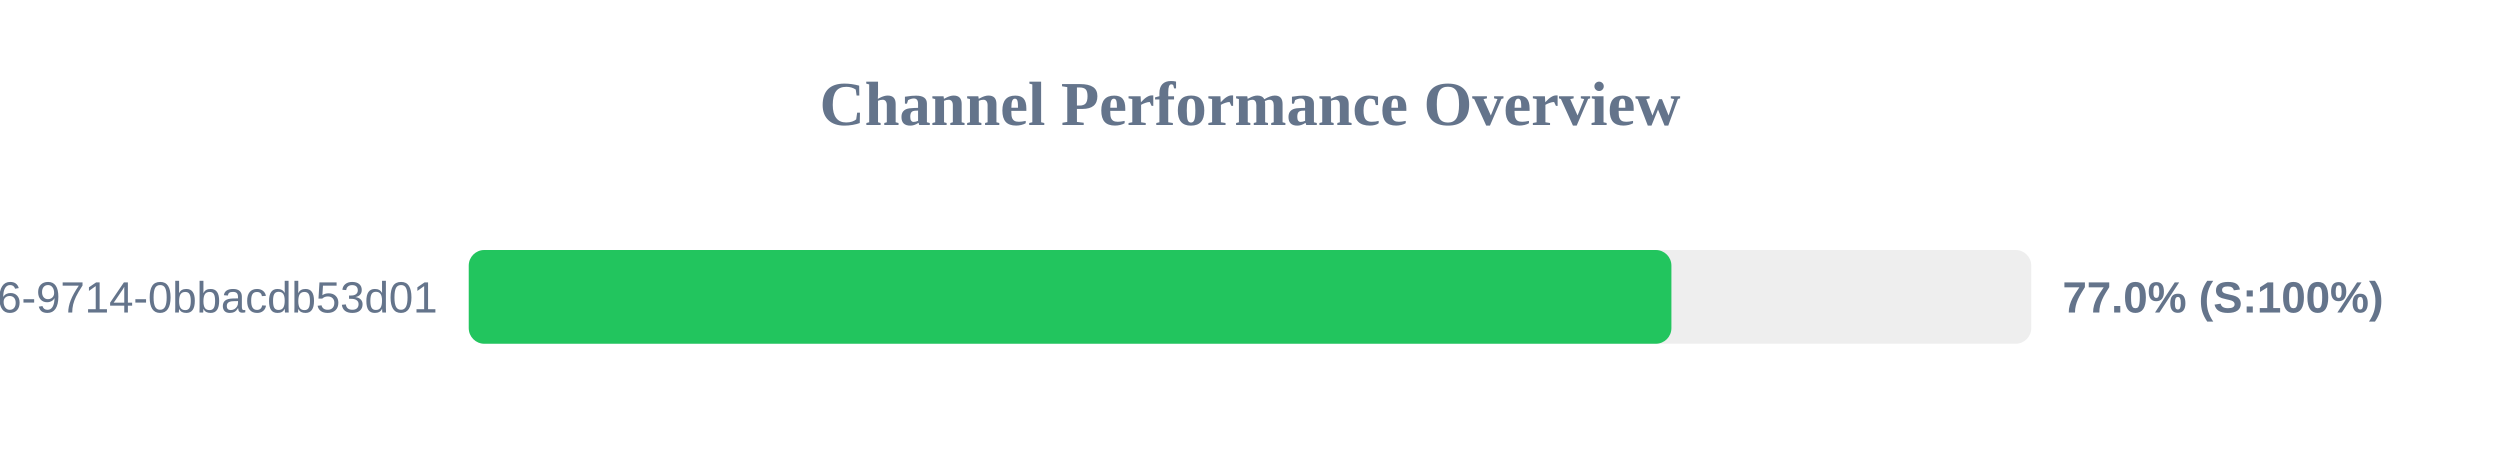
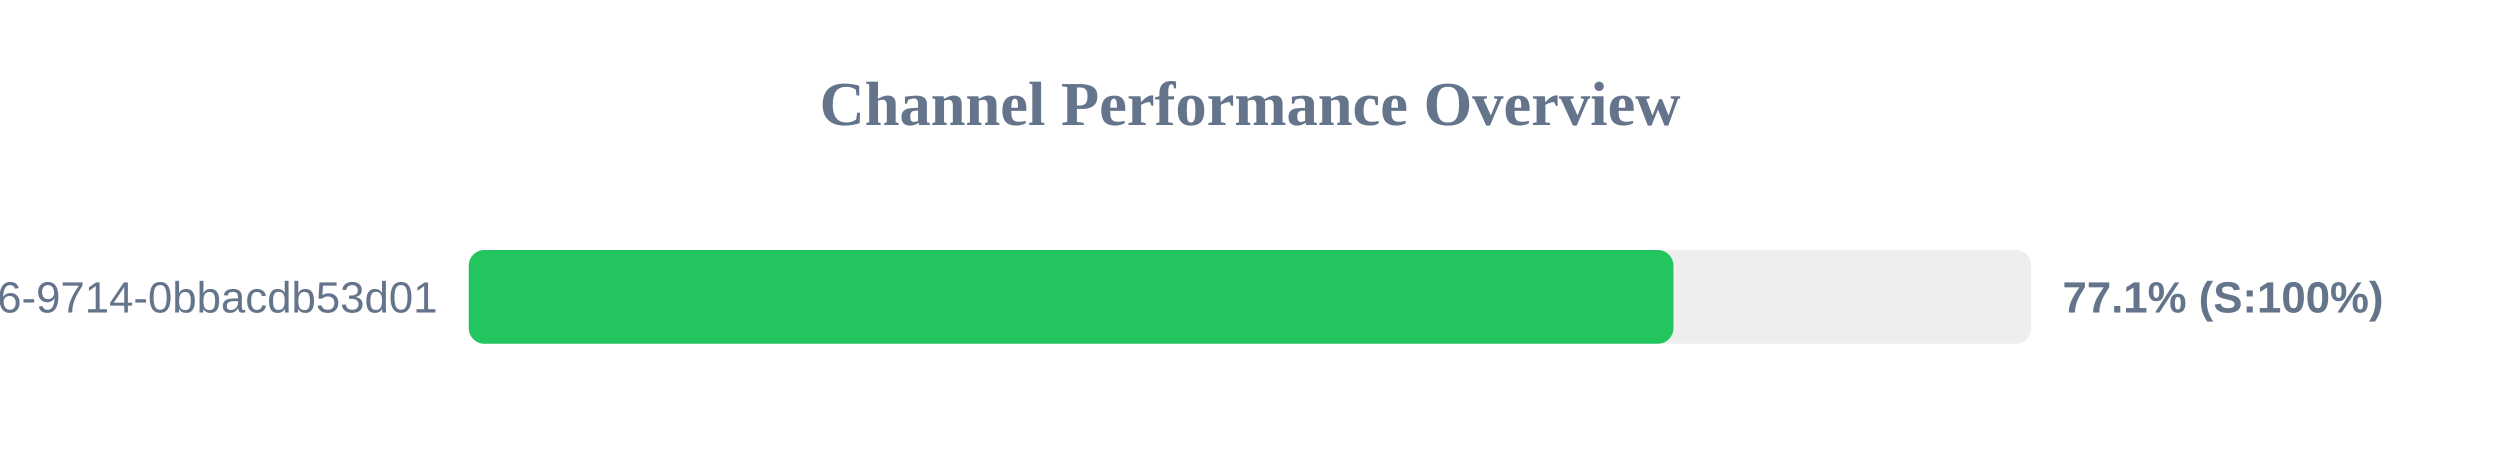
<svg xmlns="http://www.w3.org/2000/svg" width="800" height="150" version="1.1">
  <style>
        .row { font: 14px Arial; fill: #64748b; }
        .score { font: bold 14px Arial; fill: #64748b; }
    </style>
  <text x="400" y="40" text-anchor="middle" font-size="20px" font-weight="bold" fill="#64748b">Channel Performance Overview</text>
  <rect x="150" y="80" width="500" height="30" fill="#eee" rx="5" />
-   <rect x="150" y="80" width="384.85" height="30" fill="#22c55e" rx="5" />
+   <rect x="150" y="80" width="385.5" height="30" fill="#22c55e" rx="5" />
  <text x="140" y="100" text-anchor="end" class="row">?uuid=23125f6e-ec56-4c26-9714-0bbacdb53d01</text>
-   <text x="660" y="100" text-anchor="start" class="score">77.0% (S:100%)</text>
+   <text x="660" y="100" text-anchor="start" class="score">77.1% (S:100%)</text>
</svg>
